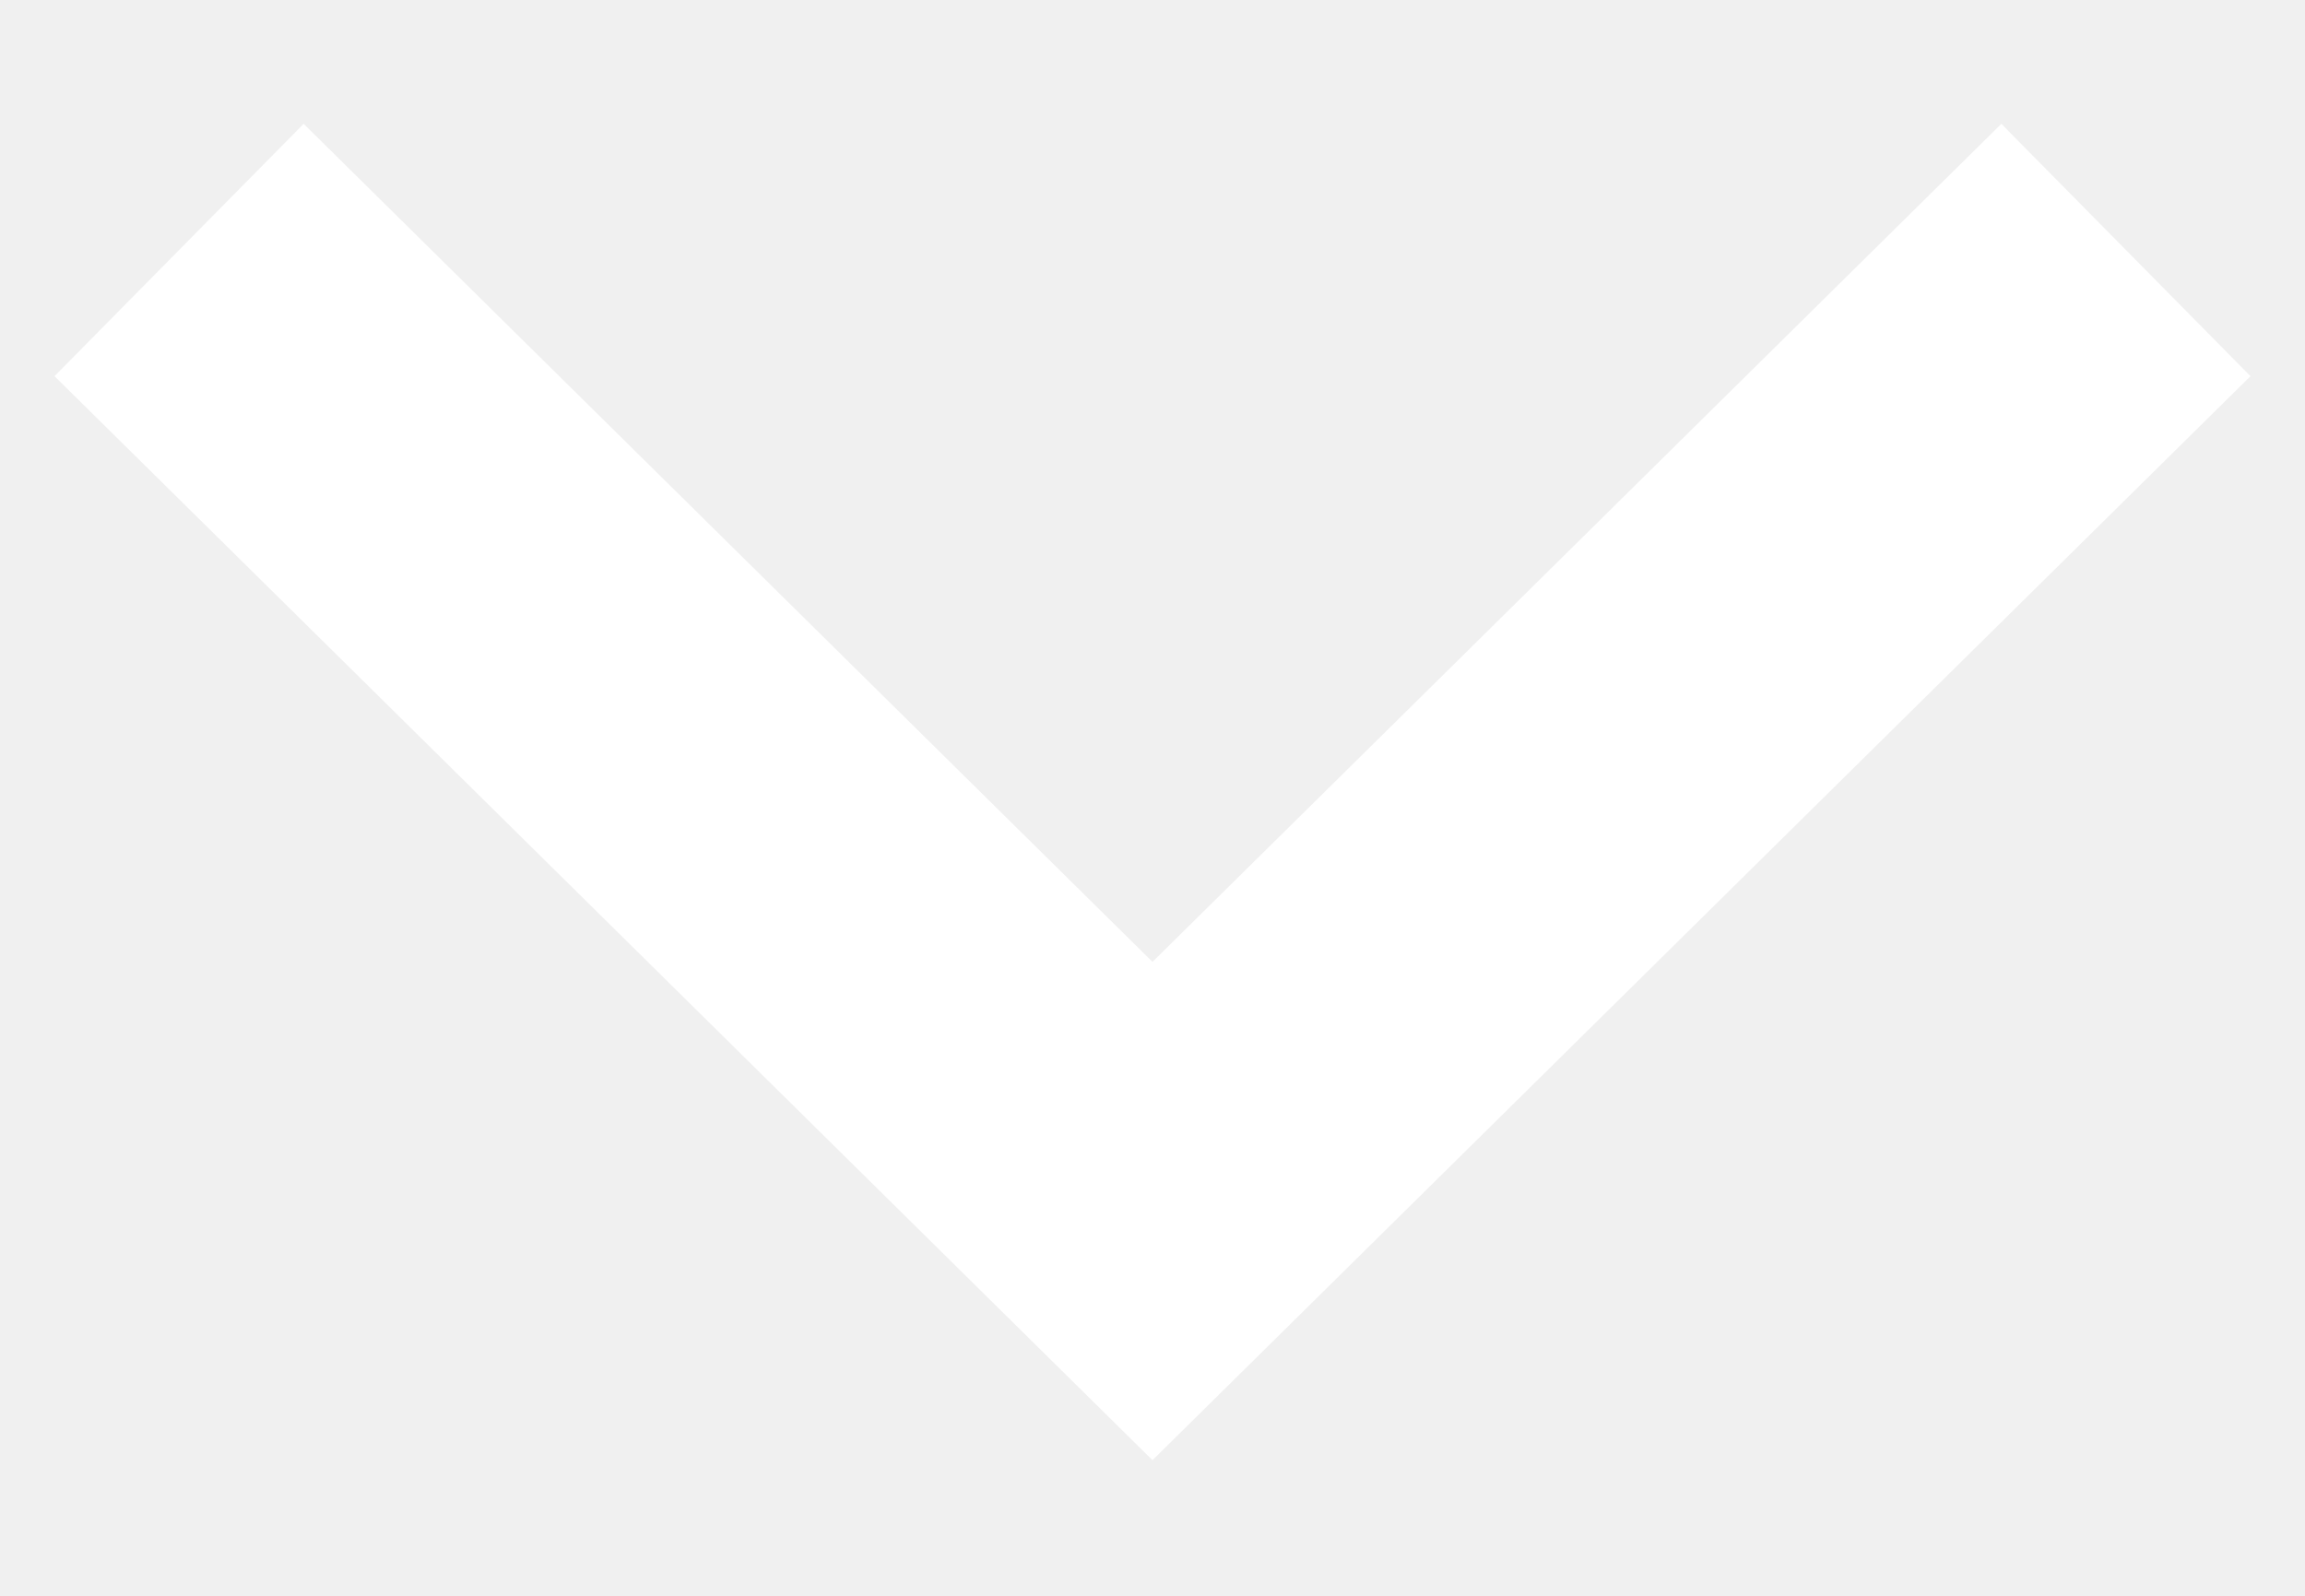
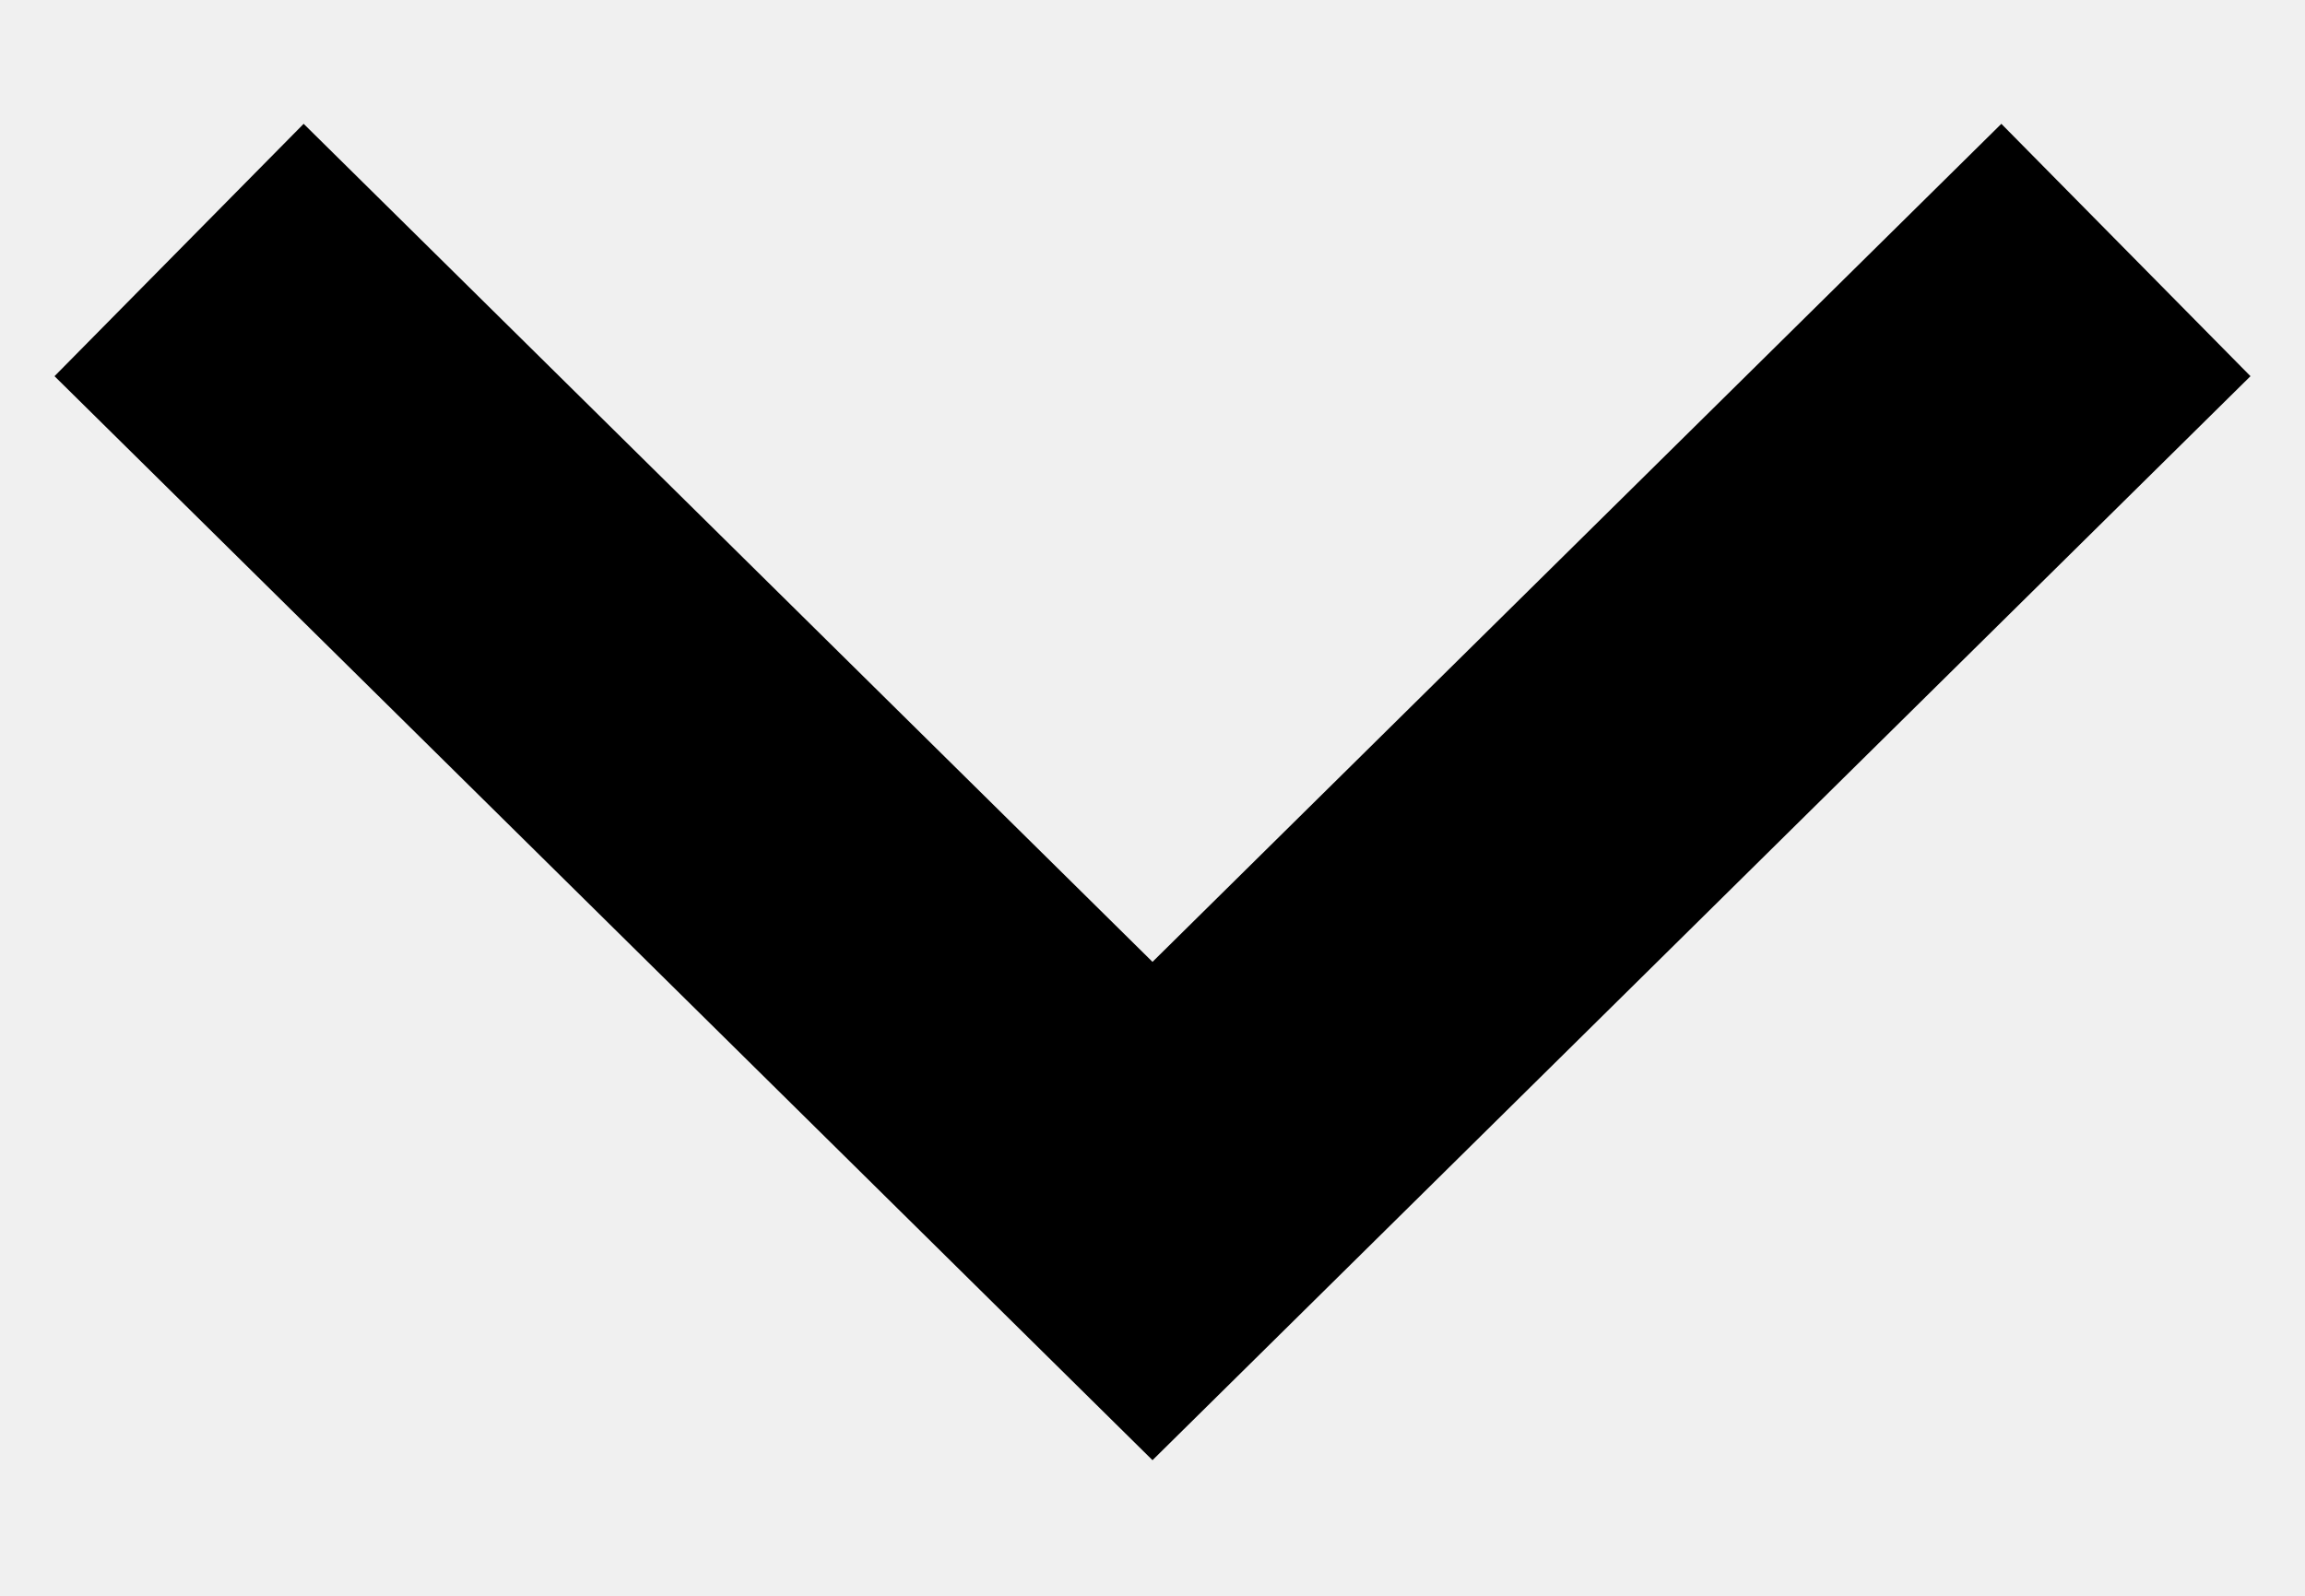
<svg xmlns="http://www.w3.org/2000/svg" width="13" height="9" viewBox="0 0 13 9">
-   <path d="M1.01 1.41L6.5 6.83l5.49-5.42" stroke-width="2" stroke="#FFF" fill="none" fill-rule="evenodd" />
+   <path d="M1.01 1.41L6.5 6.83l5.49-5.42" stroke-width="2" stroke="#000" fill="none" fill-rule="evenodd" />
</svg>
